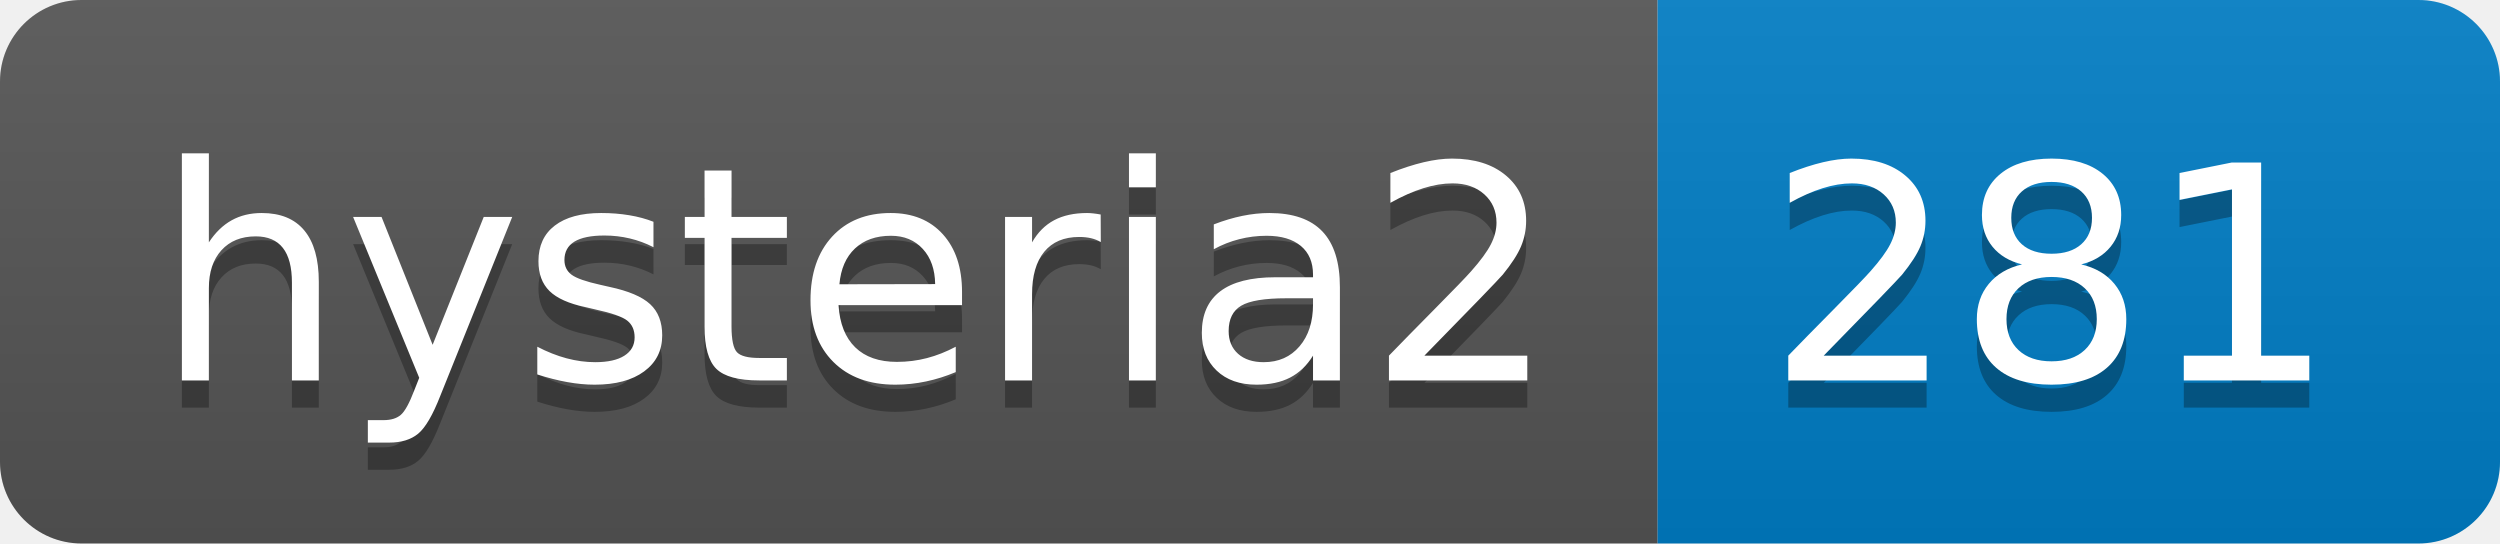
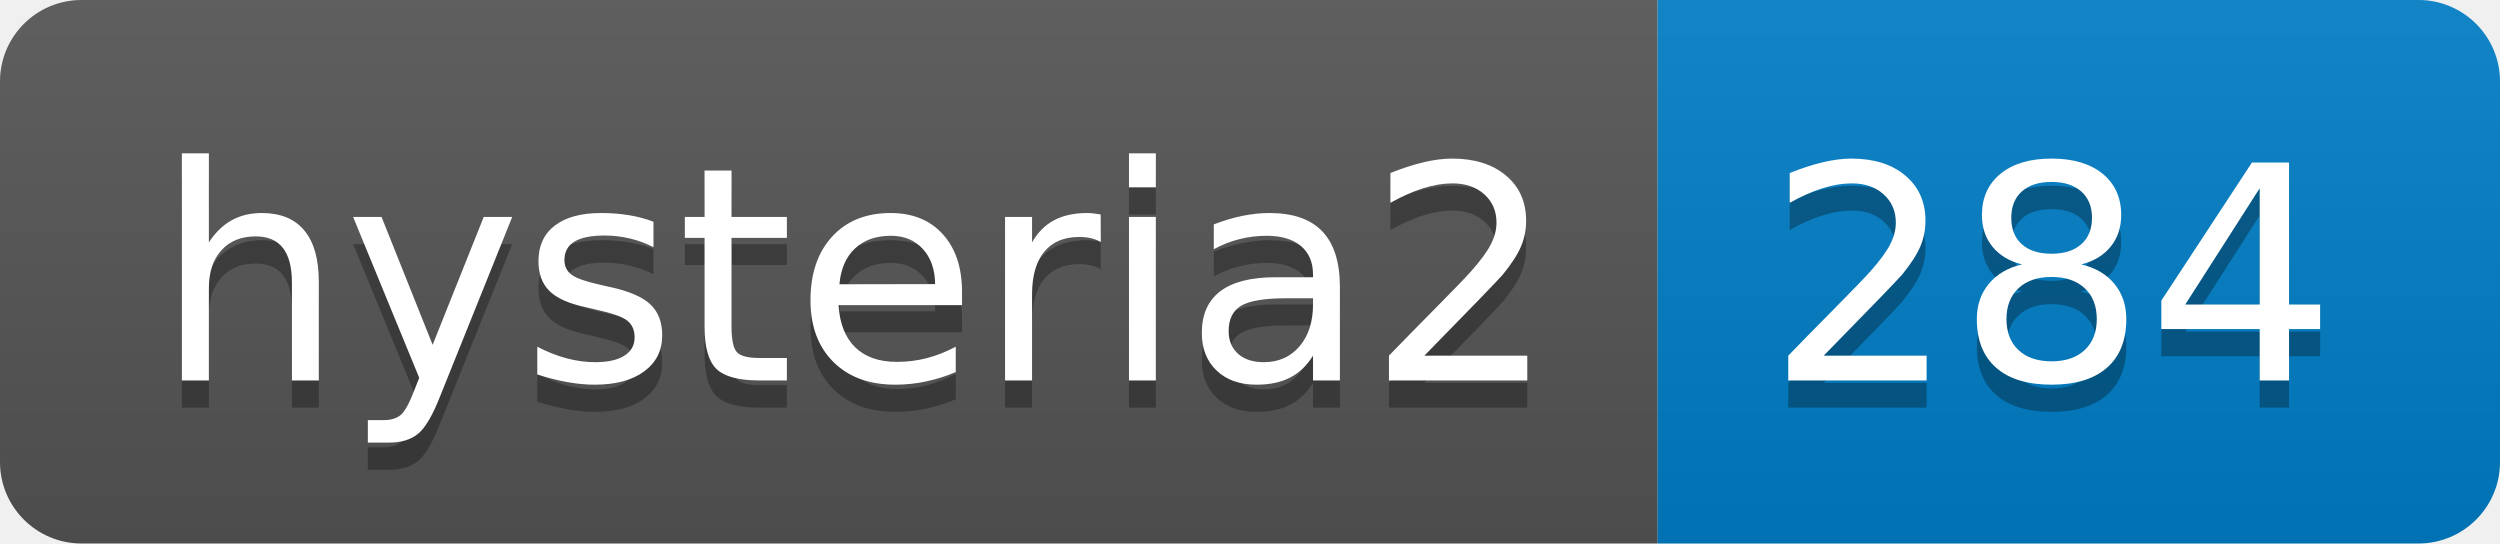
- <svg xmlns="http://www.w3.org/2000/svg" width="92" height="20" role="img" aria-label="hysteria2: 281">
+ <svg xmlns="http://www.w3.org/2000/svg" width="92" height="20" role="img" aria-label="hysteria2: 284">
  <linearGradient id="s" x2="0" y2="100%">
    <stop offset="0" stop-color="#bbb" stop-opacity=".1" />
    <stop offset="1" stop-opacity=".1" />
  </linearGradient>
  <clipPath id="r">
    <rect width="92" height="20" rx="3" fill="#fff" />
  </clipPath>
  <g clip-path="url(#r)">
    <rect width="61" height="20" fill="#555" />
    <rect x="61" width="31" height="20" fill="#007ec6" />
    <rect width="92" height="20" fill="url(#s)" />
  </g>
  <g fill="#fff" text-anchor="middle" font-family="Verdana,Geneva,DejaVu Sans,sans-serif" text-rendering="geometricPrecision" font-size="110">
    <text aria-hidden="true" x="315" y="150" fill="#010101" fill-opacity=".3" transform="scale(.1)" textLength="510">hysteria2</text>
    <text x="315" y="140" transform="scale(.1)" fill="#fff" textLength="510">hysteria2</text>
-     <text aria-hidden="true" x="755" y="150" fill="#010101" fill-opacity=".3" transform="scale(.1)" textLength="210">281</text>
-     <text x="755" y="140" transform="scale(.1)" fill="#fff" textLength="210">281</text>
+     <text aria-hidden="true" x="755" y="150" fill="#010101" fill-opacity=".3" transform="scale(.1)" textLength="210">284</text>
+     <text x="755" y="140" transform="scale(.1)" fill="#fff" textLength="210">284</text>
  </g>
</svg>
